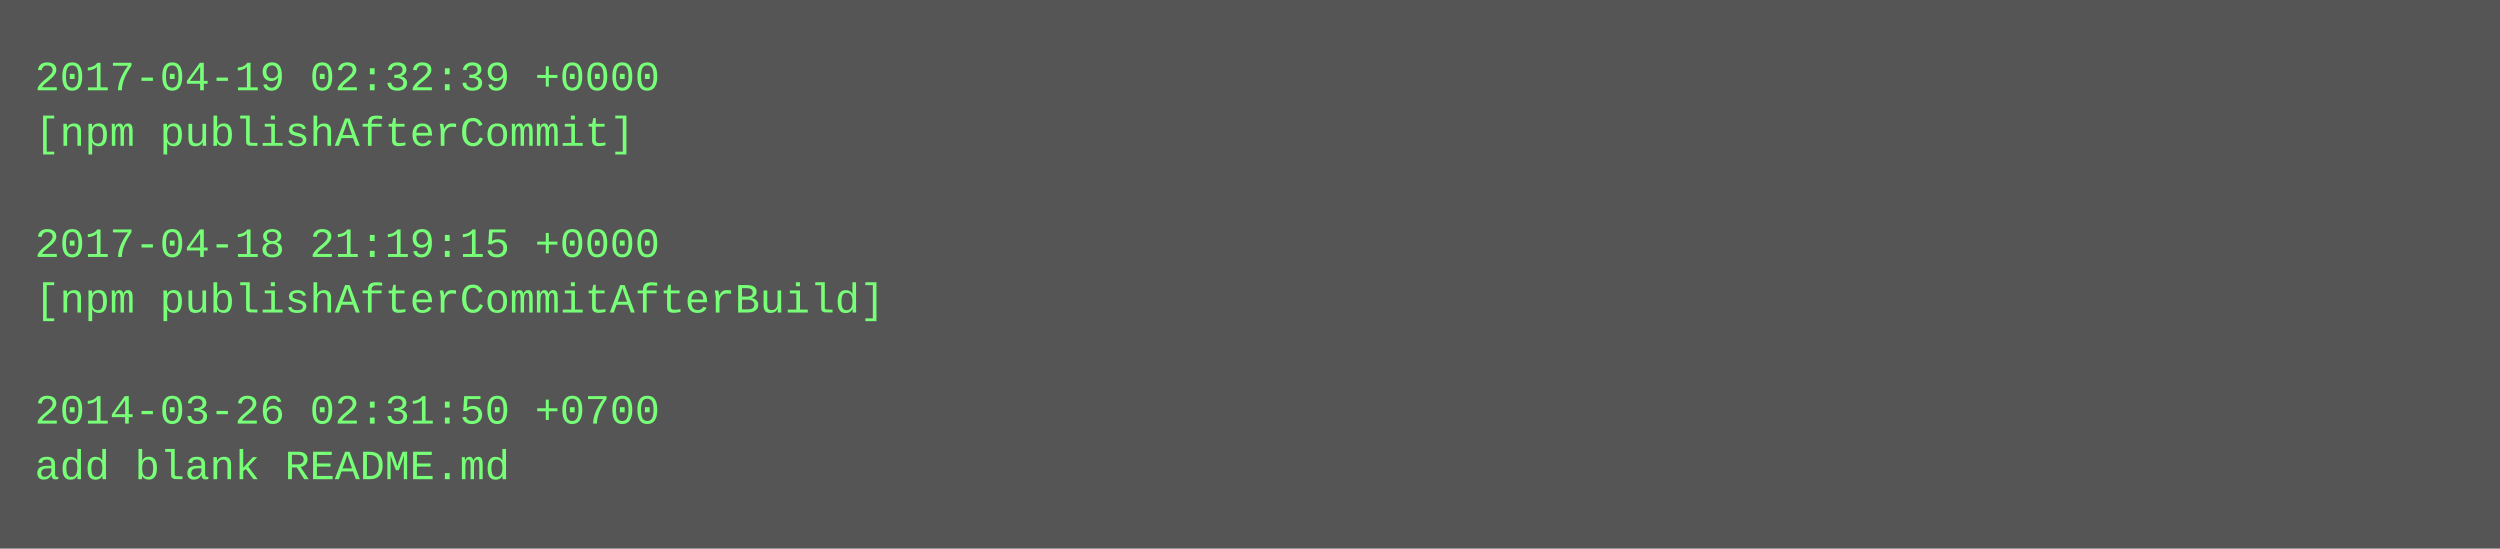
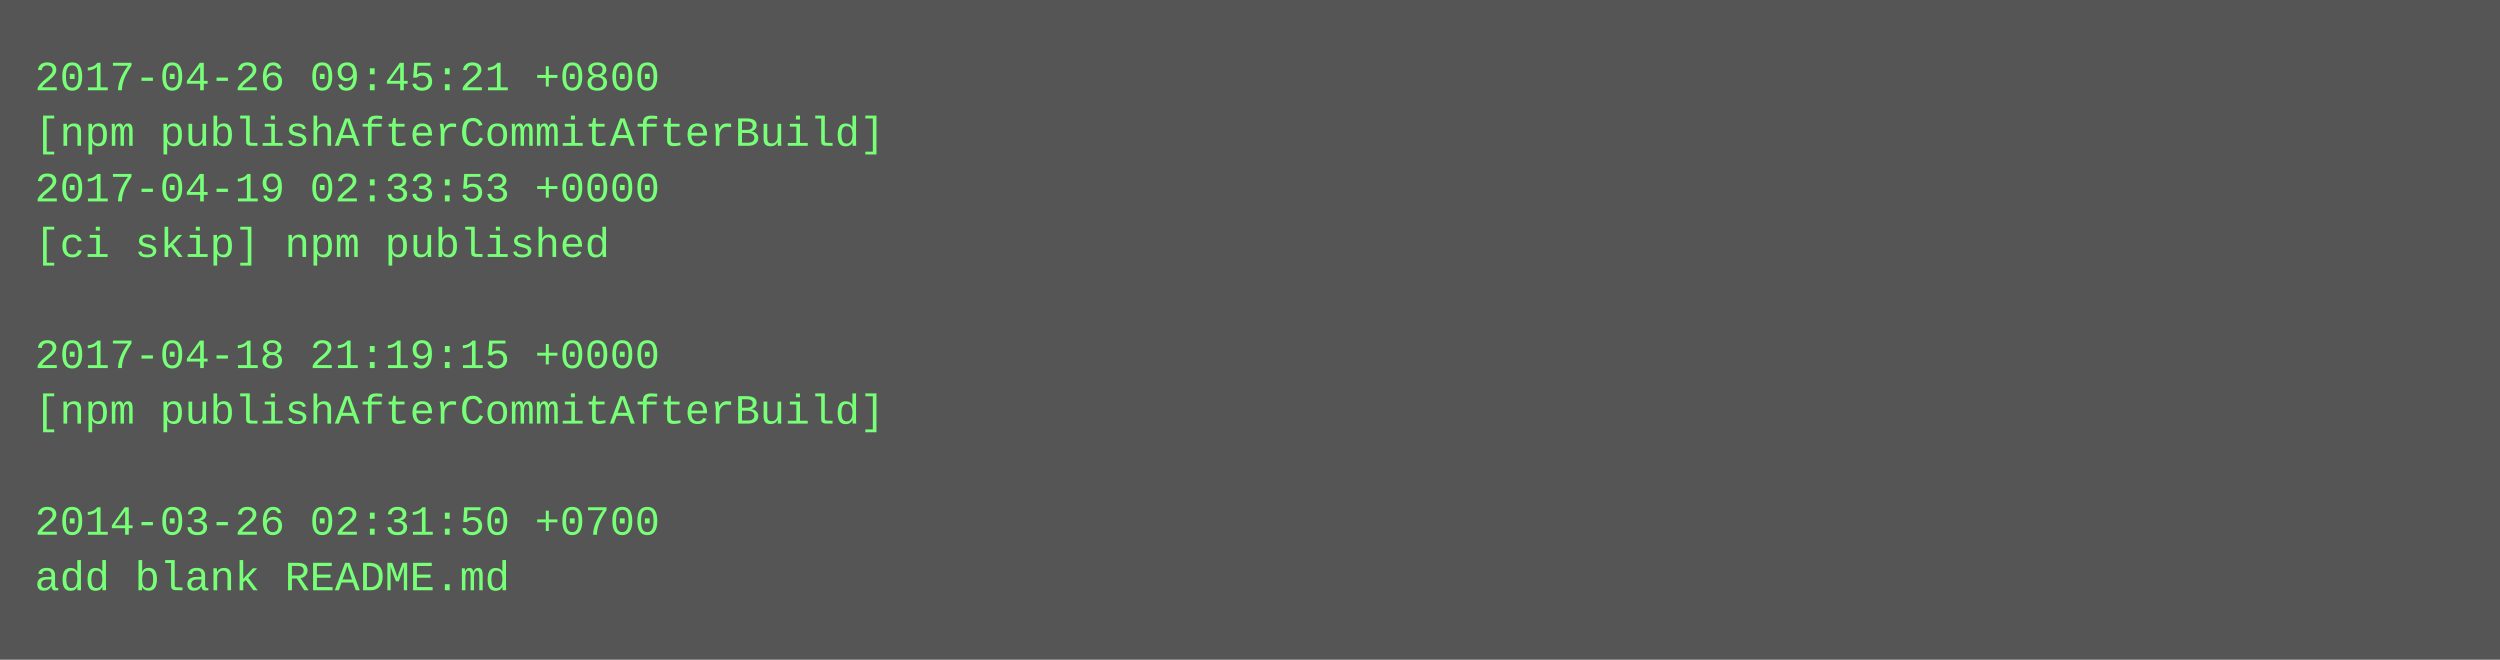
- <svg xmlns="http://www.w3.org/2000/svg" height="158" width="720">
-   <rect height="158" fill="#555" width="720" />
+ <svg xmlns="http://www.w3.org/2000/svg" height="190" width="720">
+   <rect height="190" fill="#555" width="720" />
  <text fill="#7f7" font-family="Courier New" font-size="12" xml:space="preserve">
-     <tspan x="10" y="26">2017-04-19 02:32:39 +0000</tspan>
-     <tspan x="10" y="42">[npm publishAfterCommit]</tspan>
-     <tspan x="10" y="58" />
-     <tspan x="10" y="74">2017-04-18 21:19:15 +0000</tspan>
-     <tspan x="10" y="90">[npm publishAfterCommitAfterBuild]</tspan>
-     <tspan x="10" y="106" />
-     <tspan x="10" y="122">2014-03-26 02:31:50 +0700</tspan>
-     <tspan x="10" y="138">add blank README.md</tspan>
+     <tspan x="10" y="26">2017-04-26 09:45:21 +0800</tspan>
+     <tspan x="10" y="42">[npm publishAfterCommitAfterBuild]</tspan>
+     <tspan x="10" y="58">2017-04-19 02:33:53 +0000</tspan>
+     <tspan x="10" y="74">[ci skip] npm published</tspan>
+     <tspan x="10" y="90" />
+     <tspan x="10" y="106">2017-04-18 21:19:15 +0000</tspan>
+     <tspan x="10" y="122">[npm publishAfterCommitAfterBuild]</tspan>
+     <tspan x="10" y="138" />
+     <tspan x="10" y="154">2014-03-26 02:31:50 +0700</tspan>
+     <tspan x="10" y="170">add blank README.md</tspan>
  </text>
</svg>
